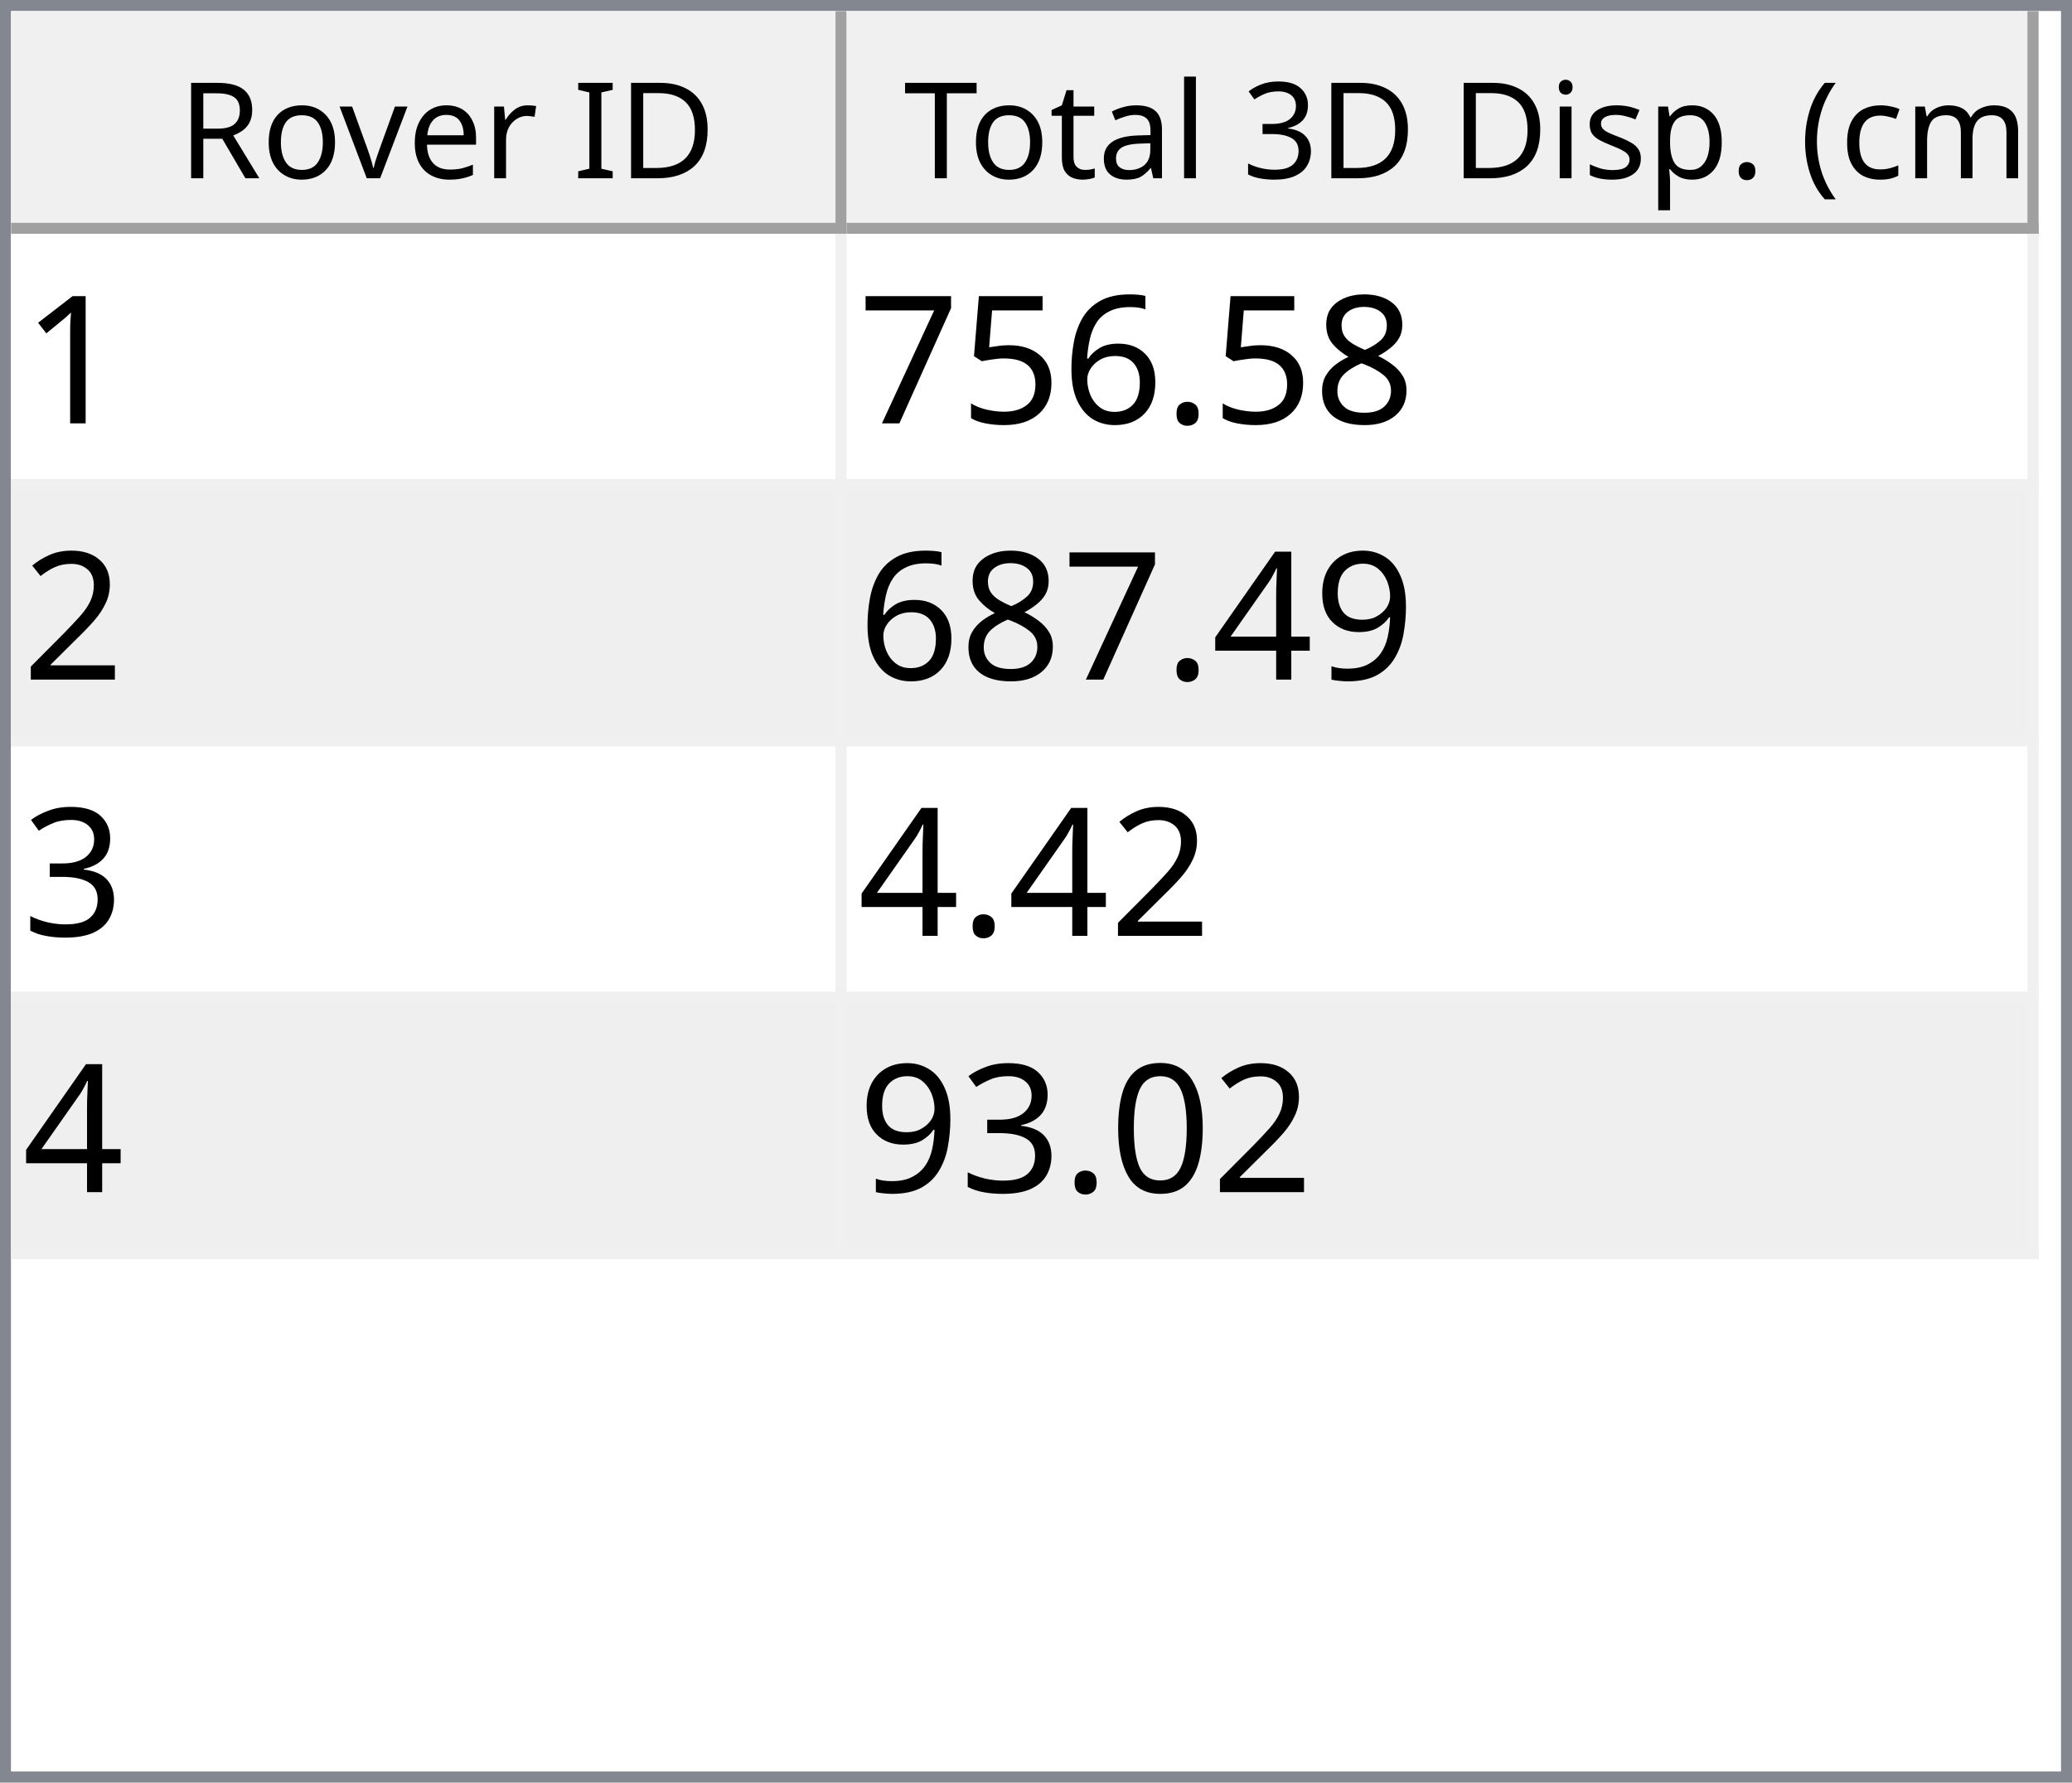
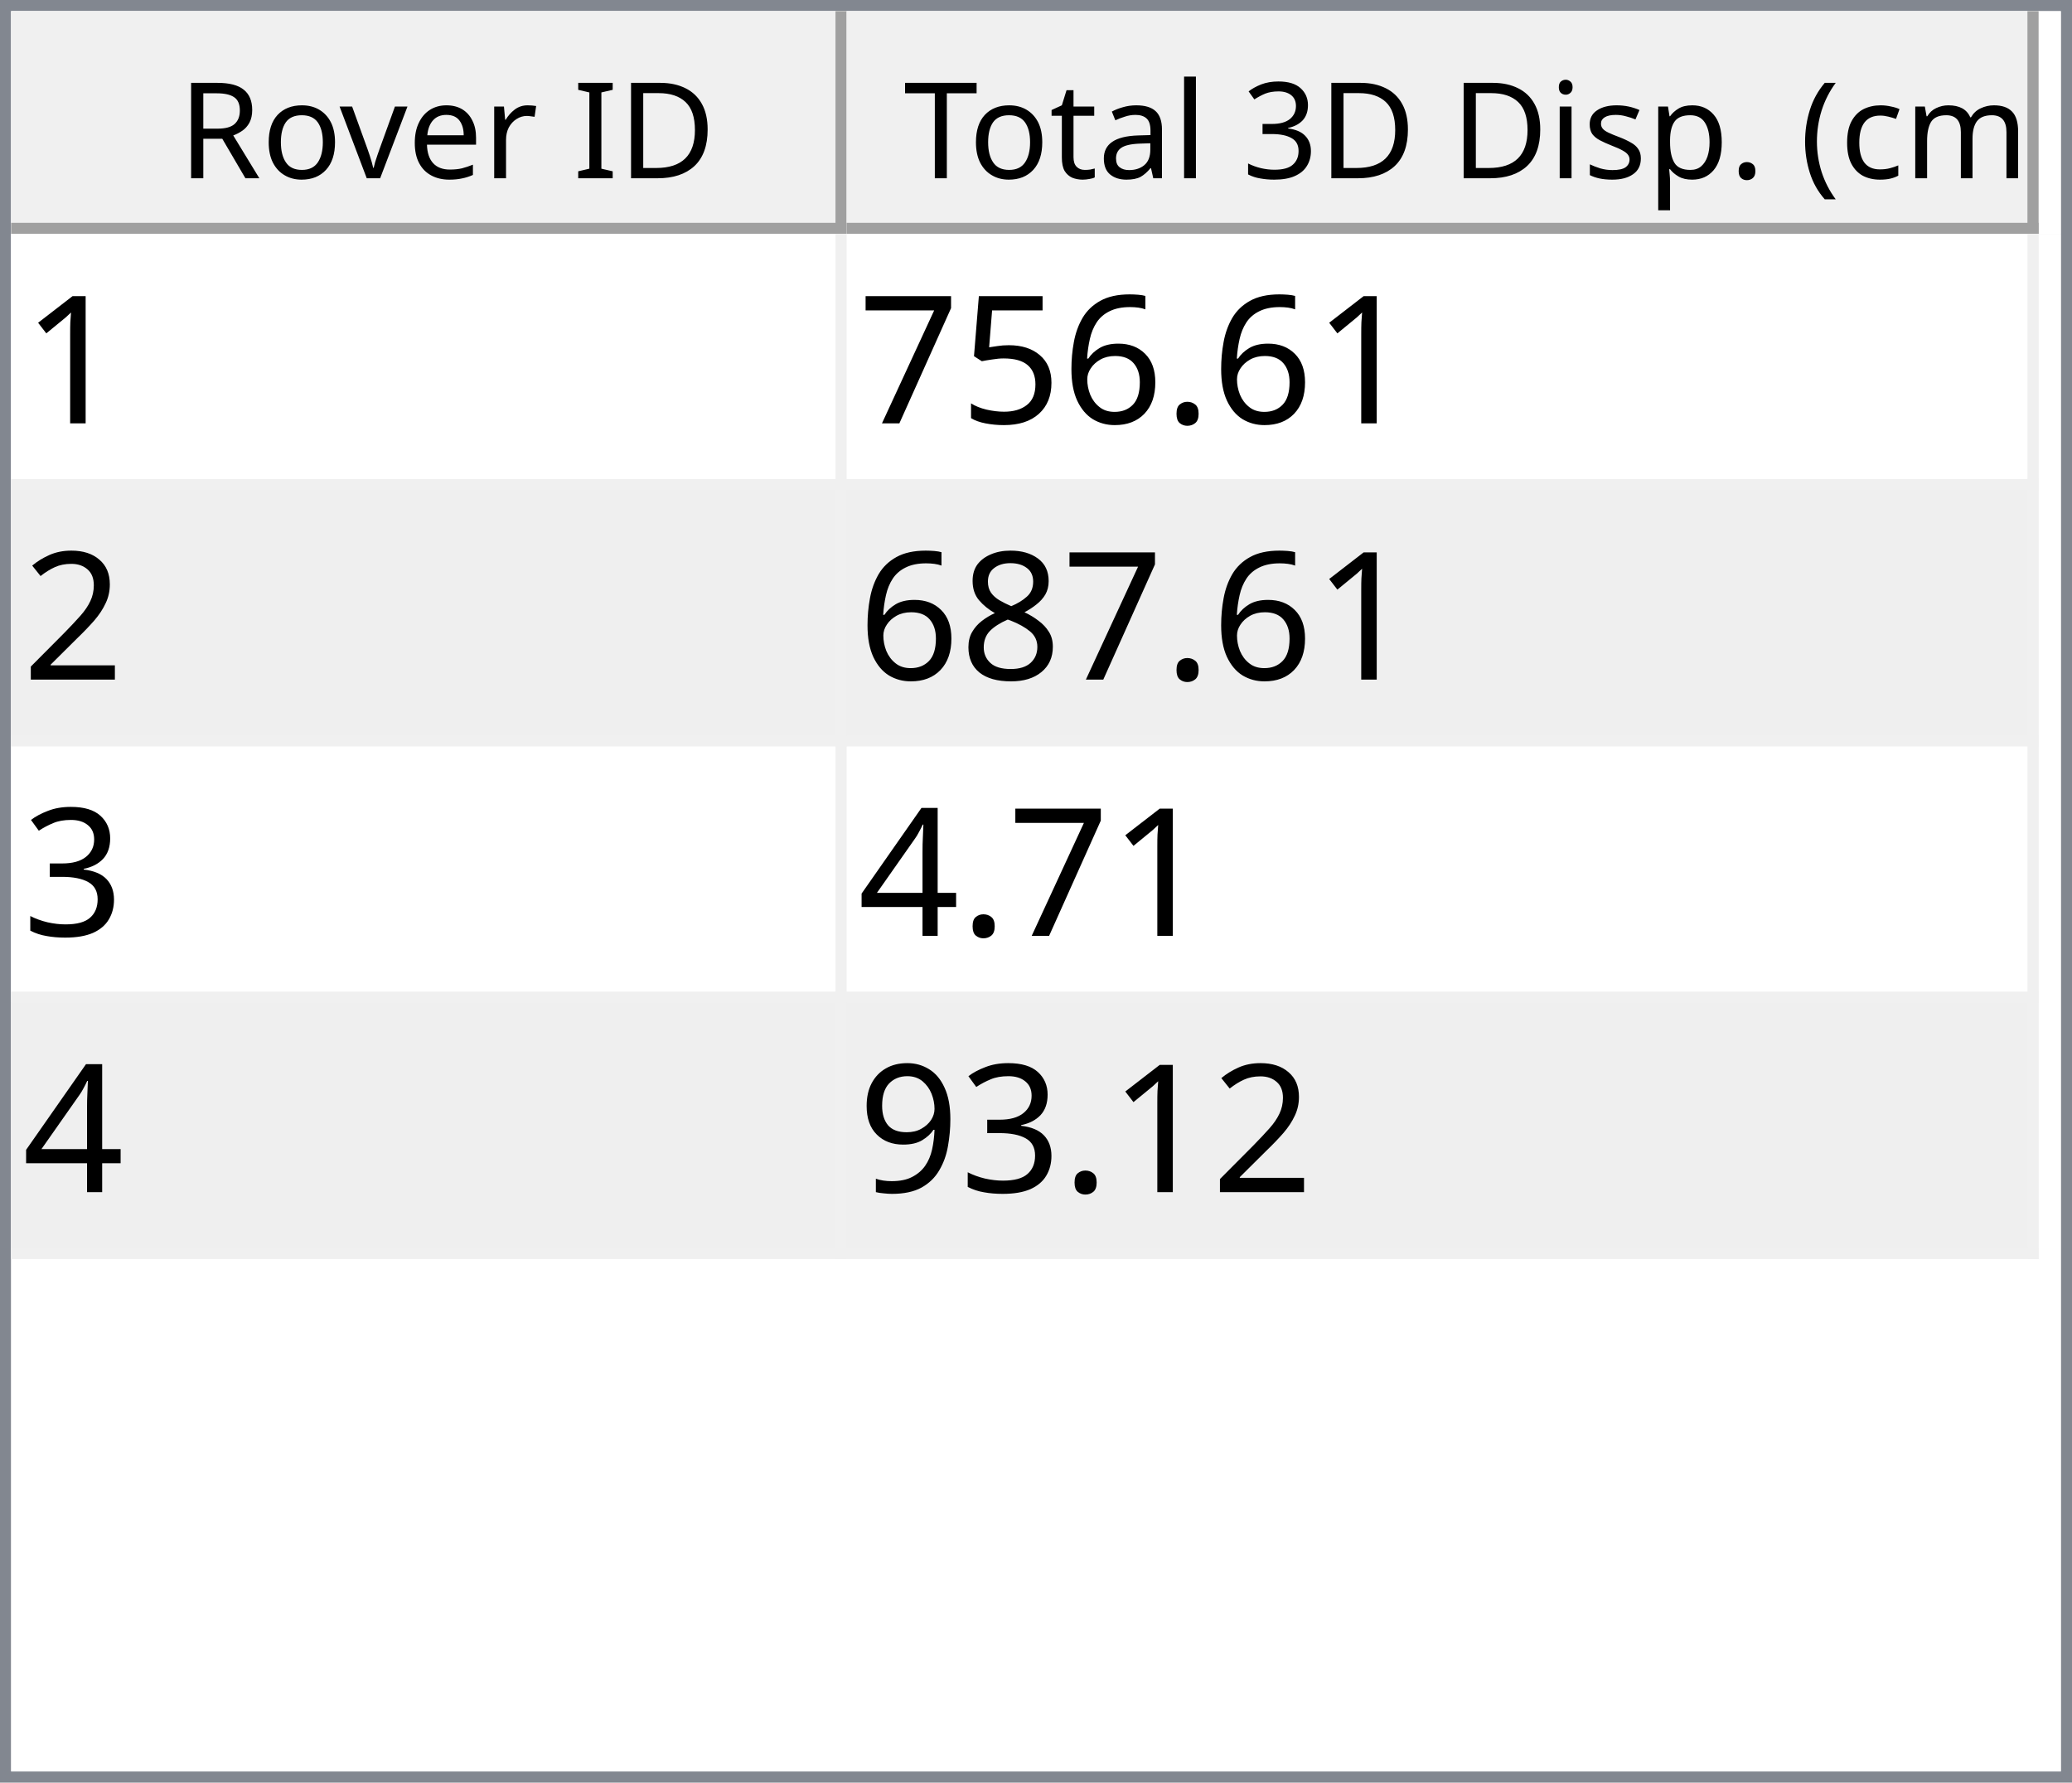
<svg xmlns="http://www.w3.org/2000/svg" style="fill-opacity:1; color-rendering:auto; color-interpolation:auto; text-rendering:auto; stroke:black; stroke-linecap:square; stroke-miterlimit:10; shape-rendering:auto; stroke-opacity:1; fill:black; stroke-dasharray:none; font-weight:normal; stroke-width:1; font-family:'Dialog'; font-style:normal; stroke-linejoin:miter; font-size:12px; stroke-dashoffset:0; image-rendering:auto;" width="186" height="160">
  <defs id="genericDefs" />
  <g>
    <defs id="defs1">
      <clipPath clipPathUnits="userSpaceOnUse" id="clipPath1">
        <path d="M0 0 L186 0 L186 160 L0 160 L0 0 Z" />
      </clipPath>
      <clipPath clipPathUnits="userSpaceOnUse" id="clipPath2">
        <path d="M0 0 L0 160 L186 160 L186 0 Z" />
      </clipPath>
      <clipPath clipPathUnits="userSpaceOnUse" id="clipPath3">
        <path d="M0 0 L0 20 L184 20 L184 0 Z" />
      </clipPath>
      <clipPath clipPathUnits="userSpaceOnUse" id="clipPath4">
        <path d="M0 0 L0 20 L75 20 L75 0 Z" />
      </clipPath>
      <clipPath clipPathUnits="userSpaceOnUse" id="clipPath5">
        <path d="M1 1 L1 19 L74 19 L74 1 Z" />
      </clipPath>
      <clipPath clipPathUnits="userSpaceOnUse" id="clipPath6">
        <path d="M0 0 L0 18 L73 18 L73 0 Z" />
      </clipPath>
      <clipPath clipPathUnits="userSpaceOnUse" id="clipPath7">
        <path d="M-0.5 -0.5 L-0.5 19.5 L74.5 19.5 L74.5 -0.5 Z" />
      </clipPath>
      <clipPath clipPathUnits="userSpaceOnUse" id="clipPath8">
        <path d="M0 0 L0 20 L107 20 L107 0 Z" />
      </clipPath>
      <clipPath clipPathUnits="userSpaceOnUse" id="clipPath9">
        <path d="M1 1 L1 19 L106 19 L106 1 Z" />
      </clipPath>
      <clipPath clipPathUnits="userSpaceOnUse" id="clipPath10">
        <path d="M0 0 L0 18 L105 18 L105 0 Z" />
      </clipPath>
      <clipPath clipPathUnits="userSpaceOnUse" id="clipPath11">
        <path d="M-0.5 -0.5 L-0.5 19.5 L106.5 19.5 L106.5 -0.5 Z" />
      </clipPath>
      <clipPath clipPathUnits="userSpaceOnUse" id="clipPath12">
        <path d="M0 0 L0 138 L184 138 L184 0 Z" />
      </clipPath>
      <clipPath clipPathUnits="userSpaceOnUse" id="clipPath13">
        <path d="M0 0 L0 92 L182 92 L182 0 Z" />
      </clipPath>
      <clipPath clipPathUnits="userSpaceOnUse" id="clipPath14">
        <path d="M-0.5 -0.5 L-0.5 91.5 L181.5 91.5 L181.5 -0.5 Z" />
      </clipPath>
      <clipPath clipPathUnits="userSpaceOnUse" id="clipPath15">
        <path d="M0 0 L0 22 L74 22 L74 0 Z" />
      </clipPath>
      <clipPath clipPathUnits="userSpaceOnUse" id="clipPath16">
        <path d="M0 0 L0 22 L106 22 L106 0 Z" />
      </clipPath>
      <font horiz-adv-x="64.551" id="font1">
        <font-face ascent="107.91" descent="25.098" units-per-em="100" style="font-style:normal; font-family:Segoe UI; font-weight:normal;" />
        <missing-glyph horiz-adv-x="64.551" d="M8.109 0 L8.109 68.266 L56.453 68.266 L56.453 0 L8.109 0 ZM15.328 7.234 L49.219 7.234 L49.219 61.031 L15.328 61.031 L15.328 7.234 Z" />
        <glyph unicode="D" horiz-adv-x="70.117" d="M9.188 0 L9.188 70.016 L28.516 70.016 Q65.531 70.016 65.531 35.891 Q65.531 19.672 55.25 9.836 Q44.969 0 27.734 0 L9.188 0 ZM17.391 62.594 L17.391 7.422 L27.828 7.422 Q41.609 7.422 49.273 14.797 Q56.938 22.172 56.938 35.688 Q56.938 62.594 28.328 62.594 L17.391 62.594 Z" />
        <glyph unicode="I" horiz-adv-x="26.611" d="M17.391 0 L9.188 0 L9.188 70.016 L17.391 70.016 L17.391 0 Z" />
        <glyph unicode=" " horiz-adv-x="27.393" d="" />
        <glyph unicode="r" horiz-adv-x="34.766" d="M34.188 41.891 Q32.078 43.5 28.125 43.5 Q23 43.5 19.555 38.672 Q16.109 33.844 16.109 25.484 L16.109 0 L8.109 0 L8.109 50 L16.109 50 L16.109 39.703 L16.312 39.703 Q18.016 44.969 21.531 47.922 Q25.047 50.875 29.391 50.875 Q32.516 50.875 34.188 50.203 L34.188 41.891 Z" />
        <glyph unicode="e" horiz-adv-x="52.295" d="M48.297 23 L12.984 23 Q13.188 14.656 17.484 10.109 Q21.781 5.562 29.297 5.562 Q37.75 5.562 44.828 11.141 L44.828 3.609 Q38.234 -1.172 27.391 -1.172 Q16.797 -1.172 10.742 5.641 Q4.688 12.453 4.688 24.812 Q4.688 36.469 11.305 43.82 Q17.922 51.172 27.734 51.172 Q37.547 51.172 42.922 44.828 Q48.297 38.484 48.297 27.203 L48.297 23 ZM40.094 29.781 Q40.047 36.719 36.75 40.578 Q33.453 44.438 27.594 44.438 Q21.922 44.438 17.969 40.383 Q14.016 36.328 13.094 29.781 L40.094 29.781 Z" />
        <glyph unicode="v" horiz-adv-x="47.9" d="M47.406 50 L27.484 0 L19.625 0 L0.688 50 L9.469 50 L22.172 13.672 Q23.578 9.672 23.922 6.688 L24.125 6.688 Q24.609 10.453 25.688 13.484 L38.969 50 L47.406 50 Z" />
        <glyph unicode="o" horiz-adv-x="58.594" d="M29 -1.172 Q17.922 -1.172 11.305 5.836 Q4.688 12.844 4.688 24.422 Q4.688 37.016 11.57 44.094 Q18.453 51.172 30.172 51.172 Q41.359 51.172 47.633 44.289 Q53.906 37.406 53.906 25.203 Q53.906 13.234 47.141 6.031 Q40.375 -1.172 29 -1.172 ZM29.594 44.438 Q21.875 44.438 17.383 39.188 Q12.891 33.938 12.891 24.703 Q12.891 15.828 17.43 10.695 Q21.969 5.562 29.594 5.562 Q37.359 5.562 41.531 10.594 Q45.703 15.625 45.703 24.906 Q45.703 34.281 41.531 39.359 Q37.359 44.438 29.594 44.438 Z" />
        <glyph unicode="R" horiz-adv-x="59.814" d="M59.375 0 L49.609 0 L37.891 19.625 Q36.281 22.359 34.766 24.289 Q33.25 26.219 31.664 27.438 Q30.078 28.656 28.25 29.219 Q26.422 29.781 24.125 29.781 L17.391 29.781 L17.391 0 L9.188 0 L9.188 70.016 L30.078 70.016 Q34.672 70.016 38.555 68.867 Q42.438 67.719 45.289 65.375 Q48.141 63.031 49.758 59.547 Q51.375 56.062 51.375 51.375 Q51.375 47.703 50.273 44.656 Q49.172 41.609 47.148 39.211 Q45.125 36.812 42.266 35.133 Q39.406 33.453 35.844 32.516 L35.844 32.328 Q37.594 31.547 38.891 30.547 Q40.188 29.547 41.359 28.18 Q42.531 26.812 43.68 25.078 Q44.828 23.344 46.234 21.047 L59.375 0 ZM17.391 62.594 L17.391 37.203 L28.516 37.203 Q31.594 37.203 34.203 38.133 Q36.812 39.062 38.719 40.797 Q40.625 42.531 41.703 45.047 Q42.781 47.562 42.781 50.688 Q42.781 56.297 39.141 59.445 Q35.5 62.594 28.609 62.594 L17.391 62.594 Z" />
        <glyph unicode=")" horiz-adv-x="30.176" d="M8.297 -15.922 L1.172 -15.922 Q16.406 2.344 16.406 26.812 Q16.406 51.469 1.078 70.016 L8.297 70.016 Q23.531 52.156 23.531 26.703 Q23.531 1.375 8.297 -15.922 Z" />
        <glyph unicode="m" horiz-adv-x="86.133" d="M79.109 0 L71.094 0 L71.094 28.719 Q71.094 37.016 68.531 40.727 Q65.969 44.438 59.906 44.438 Q54.781 44.438 51.195 39.75 Q47.609 35.062 47.609 28.516 L47.609 0 L39.594 0 L39.594 29.688 Q39.594 44.438 28.219 44.438 Q22.953 44.438 19.531 40.016 Q16.109 35.594 16.109 28.516 L16.109 0 L8.109 0 L8.109 50 L16.109 50 L16.109 42.094 L16.312 42.094 Q21.625 51.172 31.844 51.172 Q36.969 51.172 40.773 48.312 Q44.578 45.453 46 40.828 Q51.562 51.172 62.594 51.172 Q79.109 51.172 79.109 30.812 L79.109 0 Z" />
        <glyph unicode="c" horiz-adv-x="46.191" d="M42.188 2.297 Q36.422 -1.172 28.516 -1.172 Q17.828 -1.172 11.258 5.789 Q4.688 12.75 4.688 23.828 Q4.688 36.188 11.766 43.68 Q18.844 51.172 30.672 51.172 Q37.25 51.172 42.281 48.734 L42.281 40.531 Q36.719 44.438 30.375 44.438 Q22.703 44.438 17.797 38.945 Q12.891 33.453 12.891 24.516 Q12.891 15.719 17.508 10.641 Q22.125 5.562 29.891 5.562 Q36.422 5.562 42.188 9.906 L42.188 2.297 Z" />
        <glyph unicode="(" horiz-adv-x="30.176" d="M29.109 -15.922 L21.969 -15.922 Q6.844 1.375 6.844 26.703 Q6.844 52.156 21.969 70.016 L29.203 70.016 Q13.875 51.469 13.875 26.812 Q13.875 2.344 29.109 -15.922 Z" />
        <glyph unicode="." horiz-adv-x="21.68" d="M10.891 -1.078 Q8.641 -1.078 7.055 0.539 Q5.469 2.156 5.469 4.391 Q5.469 6.641 7.055 8.273 Q8.641 9.906 10.891 9.906 Q13.188 9.906 14.797 8.273 Q16.406 6.641 16.406 4.391 Q16.406 2.156 14.797 0.539 Q13.188 -1.078 10.891 -1.078 Z" />
        <glyph unicode="p" horiz-adv-x="58.789" d="M16.312 7.234 L16.109 7.234 L16.109 -23 L8.109 -23 L8.109 50 L16.109 50 L16.109 41.219 L16.312 41.219 Q22.219 51.172 33.594 51.172 Q43.266 51.172 48.688 44.461 Q54.109 37.75 54.109 26.469 Q54.109 13.922 48 6.375 Q41.891 -1.172 31.297 -1.172 Q21.578 -1.172 16.312 7.234 ZM16.109 27.391 L16.109 20.406 Q16.109 14.203 20.141 9.883 Q24.172 5.562 30.375 5.562 Q37.641 5.562 41.773 11.133 Q45.906 16.703 45.906 26.609 Q45.906 34.969 42.047 39.703 Q38.188 44.438 31.594 44.438 Q24.609 44.438 20.359 39.578 Q16.109 34.719 16.109 27.391 Z" />
        <glyph unicode="s" horiz-adv-x="42.432" d="M5.078 1.812 L5.078 10.406 Q11.625 5.562 19.484 5.562 Q30.031 5.562 30.031 12.594 Q30.031 14.594 29.125 15.992 Q28.219 17.391 26.68 18.461 Q25.141 19.531 23.07 20.383 Q21 21.234 18.609 22.172 Q15.281 23.484 12.766 24.828 Q10.25 26.172 8.57 27.859 Q6.891 29.547 6.031 31.695 Q5.172 33.844 5.172 36.719 Q5.172 40.234 6.789 42.945 Q8.406 45.656 11.086 47.484 Q13.766 49.312 17.211 50.242 Q20.656 51.172 24.312 51.172 Q30.812 51.172 35.938 48.922 L35.938 40.828 Q30.422 44.438 23.25 44.438 Q21 44.438 19.195 43.922 Q17.391 43.406 16.094 42.477 Q14.797 41.547 14.086 40.258 Q13.375 38.969 13.375 37.406 Q13.375 35.453 14.086 34.133 Q14.797 32.812 16.164 31.789 Q17.531 30.766 19.484 29.938 Q21.438 29.109 23.922 28.125 Q27.25 26.859 29.883 25.516 Q32.516 24.172 34.375 22.484 Q36.234 20.797 37.234 18.602 Q38.234 16.406 38.234 13.375 Q38.234 9.672 36.602 6.938 Q34.969 4.203 32.234 2.398 Q29.5 0.594 25.93 -0.289 Q22.359 -1.172 18.453 -1.172 Q10.75 -1.172 5.078 1.812 Z" />
        <glyph unicode="i" horiz-adv-x="24.219" d="M12.203 62.703 Q10.062 62.703 8.547 64.164 Q7.031 65.625 7.031 67.875 Q7.031 70.125 8.547 71.609 Q10.062 73.094 12.203 73.094 Q14.406 73.094 15.945 71.609 Q17.484 70.125 17.484 67.875 Q17.484 65.719 15.945 64.211 Q14.406 62.703 12.203 62.703 ZM16.109 0 L8.109 0 L8.109 50 L16.109 50 L16.109 0 Z" />
        <glyph unicode="3" horiz-adv-x="53.906" d="M46.531 19.828 Q46.531 15.094 44.75 11.211 Q42.969 7.328 39.719 4.57 Q36.469 1.812 31.93 0.297 Q27.391 -1.219 21.922 -1.219 Q11.922 -1.219 6 2.594 L6 11.188 Q13.094 5.609 22.219 5.609 Q25.875 5.609 28.828 6.539 Q31.781 7.469 33.906 9.227 Q36.031 10.984 37.18 13.477 Q38.328 15.969 38.328 19.094 Q38.328 32.812 18.797 32.812 L12.984 32.812 L12.984 39.594 L18.5 39.594 Q35.797 39.594 35.797 52.484 Q35.797 64.406 22.609 64.406 Q15.188 64.406 8.688 59.422 L8.688 67.188 Q15.375 71.188 24.609 71.188 Q29 71.188 32.57 69.969 Q36.141 68.75 38.68 66.555 Q41.219 64.359 42.609 61.281 Q44 58.203 44 54.5 Q44 40.672 30.031 36.719 L30.031 36.531 Q33.594 36.141 36.625 34.797 Q39.656 33.453 41.852 31.305 Q44.047 29.156 45.289 26.25 Q46.531 23.344 46.531 19.828 Z" />
        <glyph unicode="l" horiz-adv-x="24.219" d="M16.109 0 L8.109 0 L8.109 74.031 L16.109 74.031 L16.109 0 Z" />
        <glyph unicode="a" horiz-adv-x="50.879" d="M43.891 0 L35.891 0 L35.891 7.812 L35.688 7.812 Q30.469 -1.172 20.312 -1.172 Q12.844 -1.172 8.617 2.781 Q4.391 6.734 4.391 13.281 Q4.391 27.297 20.906 29.594 L35.891 31.688 Q35.891 44.438 25.594 44.438 Q16.547 44.438 9.281 38.281 L9.281 46.484 Q16.656 51.172 26.266 51.172 Q43.891 51.172 43.891 32.516 L43.891 0 ZM35.891 25.297 L23.828 23.641 Q18.266 22.859 15.43 20.875 Q12.594 18.891 12.594 13.875 Q12.594 10.203 15.211 7.883 Q17.828 5.562 22.172 5.562 Q28.125 5.562 32.008 9.742 Q35.891 13.922 35.891 20.312 L35.891 25.297 Z" />
        <glyph unicode="t" horiz-adv-x="33.887" d="M31.297 0.484 Q28.469 -1.078 23.828 -1.078 Q10.688 -1.078 10.688 13.578 L10.688 43.172 L2.094 43.172 L2.094 50 L10.688 50 L10.688 62.203 L18.703 64.797 L18.703 50 L31.297 50 L31.297 43.172 L18.703 43.172 L18.703 14.984 Q18.703 9.969 20.414 7.82 Q22.125 5.672 26.078 5.672 Q29.109 5.672 31.297 7.328 L31.297 0.484 Z" />
        <glyph unicode="T" horiz-adv-x="52.393" d="M50.594 62.594 L30.375 62.594 L30.375 0 L22.172 0 L22.172 62.594 L2 62.594 L2 70.016 L50.594 70.016 L50.594 62.594 Z" />
      </font>
      <font horiz-adv-x="75.0" id="font2">
        <font-face ascent="100.537" descent="21.973" units-per-em="100" style="font-style:normal; font-family:sans-serif; font-weight:normal;" />
        <missing-glyph horiz-adv-x="75.0" d="M12.5 0 L12.5 62.5 L62.5 62.5 L62.5 0 L12.5 0 ZM14.062 1.562 L60.938 1.562 L60.938 60.938 L14.062 60.938 L14.062 1.562 Z" />
        <glyph unicode="1" horiz-adv-x="55.615" d="M37.25 0 L28.469 0 L28.469 56 Q25.297 52.984 20.141 49.953 Q14.984 46.922 10.891 45.406 L10.891 53.906 Q18.266 57.375 23.781 62.305 Q29.297 67.234 31.594 71.875 L37.25 71.875 L37.25 0 Z" />
-         <glyph unicode="8" horiz-adv-x="55.615" d="M17.672 38.812 Q12.203 40.828 9.57 44.539 Q6.938 48.25 6.938 53.422 Q6.938 61.234 12.555 66.555 Q18.172 71.875 27.484 71.875 Q36.859 71.875 42.578 66.43 Q48.297 60.984 48.297 53.172 Q48.297 48.188 45.68 44.508 Q43.062 40.828 37.75 38.812 Q44.344 36.672 47.781 31.883 Q51.219 27.094 51.219 20.453 Q51.219 11.281 44.727 5.031 Q38.234 -1.219 27.641 -1.219 Q17.047 -1.219 10.547 5.055 Q4.047 11.328 4.047 20.703 Q4.047 27.688 7.594 32.398 Q11.141 37.109 17.672 38.812 ZM15.922 53.719 Q15.922 48.641 19.195 45.414 Q22.469 42.188 27.688 42.188 Q32.766 42.188 36.016 45.383 Q39.266 48.578 39.266 53.219 Q39.266 58.062 35.914 61.359 Q32.562 64.656 27.594 64.656 Q22.562 64.656 19.242 61.43 Q15.922 58.203 15.922 53.719 ZM13.094 20.656 Q13.094 16.891 14.875 13.375 Q16.656 9.859 20.172 7.93 Q23.688 6 27.734 6 Q34.031 6 38.133 10.055 Q42.234 14.109 42.234 20.359 Q42.234 26.703 38.016 30.859 Q33.797 35.016 27.438 35.016 Q21.234 35.016 17.164 30.914 Q13.094 26.812 13.094 20.656 Z" />
        <glyph unicode="." horiz-adv-x="27.783" d="M9.078 0 L9.078 10.016 L19.094 10.016 L19.094 0 L9.078 0 Z" />
        <glyph unicode="6" horiz-adv-x="55.615" d="M49.75 54.047 L41.016 53.375 Q39.844 58.547 37.703 60.891 Q34.125 64.656 28.906 64.656 Q24.703 64.656 21.531 62.312 Q17.391 59.281 14.992 53.469 Q12.594 47.656 12.5 36.922 Q15.672 41.75 20.266 44.094 Q24.859 46.438 29.891 46.438 Q38.672 46.438 44.852 39.969 Q51.031 33.5 51.031 23.25 Q51.031 16.5 48.125 10.719 Q45.219 4.938 40.141 1.859 Q35.062 -1.219 28.609 -1.219 Q17.625 -1.219 10.695 6.859 Q3.766 14.938 3.766 33.5 Q3.766 54.25 11.422 63.672 Q18.109 71.875 29.438 71.875 Q37.891 71.875 43.289 67.141 Q48.688 62.406 49.75 54.047 ZM13.875 23.188 Q13.875 18.656 15.797 14.508 Q17.719 10.359 21.188 8.18 Q24.656 6 28.469 6 Q34.031 6 38.039 10.492 Q42.047 14.984 42.047 22.703 Q42.047 30.125 38.086 34.398 Q34.125 38.672 28.125 38.672 Q22.172 38.672 18.023 34.398 Q13.875 30.125 13.875 23.188 Z" />
        <glyph unicode="5" horiz-adv-x="55.615" d="M4.156 18.75 L13.375 19.531 Q14.406 12.797 18.141 9.398 Q21.875 6 27.156 6 Q33.5 6 37.891 10.789 Q42.281 15.578 42.281 23.484 Q42.281 31 38.062 35.352 Q33.844 39.703 27 39.703 Q22.75 39.703 19.336 37.773 Q15.922 35.844 13.969 32.766 L5.719 33.844 L12.641 70.609 L48.25 70.609 L48.25 62.203 L19.672 62.203 L15.828 42.969 Q22.266 47.469 29.344 47.469 Q38.719 47.469 45.164 40.969 Q51.609 34.469 51.609 24.266 Q51.609 14.547 45.953 7.469 Q39.062 -1.219 27.156 -1.219 Q17.391 -1.219 11.211 4.25 Q5.031 9.719 4.156 18.75 Z" />
        <glyph unicode="7" horiz-adv-x="55.615" d="M4.734 62.203 L4.734 70.656 L51.078 70.656 L51.078 63.812 Q44.234 56.547 37.523 44.484 Q30.812 32.422 27.156 19.672 Q24.516 10.688 23.781 0 L14.75 0 Q14.891 8.453 18.062 20.414 Q21.234 32.375 27.172 43.484 Q33.109 54.594 39.797 62.203 L4.734 62.203 Z" />
        <glyph unicode="2" horiz-adv-x="55.615" d="M50.344 8.453 L50.344 0 L3.031 0 Q2.938 3.172 4.047 6.109 Q5.859 10.938 9.836 15.625 Q13.812 20.312 21.344 26.469 Q33.016 36.031 37.117 41.625 Q41.219 47.219 41.219 52.203 Q41.219 57.422 37.477 61.008 Q33.734 64.594 27.734 64.594 Q21.391 64.594 17.578 60.789 Q13.766 56.984 13.719 50.25 L4.688 51.172 Q5.609 61.281 11.664 66.578 Q17.719 71.875 27.938 71.875 Q38.234 71.875 44.242 66.164 Q50.25 60.453 50.25 52 Q50.25 47.703 48.492 43.555 Q46.734 39.406 42.656 34.812 Q38.578 30.219 29.109 22.219 Q21.188 15.578 18.945 13.211 Q16.703 10.844 15.234 8.453 L50.344 8.453 Z" />
+         <glyph unicode="8" horiz-adv-x="55.615" d="M17.672 38.812 Q12.203 40.828 9.57 44.539 Q6.938 48.25 6.938 53.422 Q6.938 61.234 12.555 66.555 Q18.172 71.875 27.484 71.875 Q36.859 71.875 42.578 66.43 Q48.297 60.984 48.297 53.172 Q48.297 48.188 45.68 44.508 Q43.062 40.828 37.75 38.812 Q44.344 36.672 47.781 31.883 Q51.219 27.094 51.219 20.453 Q51.219 11.281 44.727 5.031 Q38.234 -1.219 27.641 -1.219 Q17.047 -1.219 10.547 5.055 Q4.047 11.328 4.047 20.703 Q4.047 27.688 7.594 32.398 Q11.141 37.109 17.672 38.812 ZM15.922 53.719 Q15.922 48.641 19.195 45.414 Q22.469 42.188 27.688 42.188 Q32.766 42.188 36.016 45.383 Q39.266 48.578 39.266 53.219 Q39.266 58.062 35.914 61.359 Q32.562 64.656 27.594 64.656 Q22.562 64.656 19.242 61.43 Q15.922 58.203 15.922 53.719 ZM13.094 20.656 Q13.094 16.891 14.875 13.375 Q16.656 9.859 20.172 7.93 Q23.688 6 27.734 6 Q34.031 6 38.133 10.055 Q42.234 14.109 42.234 20.359 Q42.234 26.703 38.016 30.859 Q33.797 35.016 27.438 35.016 Q21.234 35.016 17.164 30.914 Q13.094 26.812 13.094 20.656 Z" />
+         <glyph unicode="3" horiz-adv-x="55.615" d="M4.203 18.891 L12.984 20.062 Q14.5 12.594 18.141 9.297 Q21.781 6 27 6 Q33.203 6 37.477 10.297 Q41.75 14.594 41.75 20.953 Q41.75 27 37.797 30.93 Q33.844 34.859 27.734 34.859 Q25.25 34.859 21.531 33.891 L22.516 41.609 Q23.391 41.5 23.922 41.5 Q29.547 41.5 34.039 44.43 Q38.531 47.359 38.531 53.469 Q38.531 58.297 35.258 61.477 Q31.984 64.656 26.812 64.656 Q21.688 64.656 18.266 61.43 Q14.844 58.203 13.875 51.766 L5.078 53.328 Q6.688 62.156 12.398 67.016 Q18.109 71.875 26.609 71.875 Q32.469 71.875 37.398 69.359 Q42.328 66.844 44.945 62.5 Q47.562 58.156 47.562 53.266 Q47.562 48.641 45.07 44.828 Q42.578 41.016 37.703 38.766 Q44.047 37.312 47.562 32.695 Q51.078 28.078 51.078 21.141 Q51.078 11.766 44.242 5.25 Q37.406 -1.266 26.953 -1.266 Q17.531 -1.266 11.305 4.352 Q5.078 9.969 4.203 18.891 Z" />
+         <glyph unicode="4" horiz-adv-x="55.615" d="M32.328 0 L32.328 17.141 L1.266 17.141 L1.266 25.203 L33.938 71.578 L41.109 71.578 L41.109 25.203 L50.781 25.203 L50.781 17.141 L41.109 17.141 L41.109 0 L32.328 0 ZM32.328 25.203 L32.328 57.469 L9.906 25.203 L32.328 25.203 Z" />
        <glyph unicode="9" horiz-adv-x="55.615" d="M5.469 16.547 L13.922 17.328 Q14.984 11.375 18.016 8.688 Q21.047 6 25.781 6 Q29.828 6 32.883 7.859 Q35.938 9.719 37.891 12.82 Q39.844 15.922 41.164 21.195 Q42.484 26.469 42.484 31.938 Q42.484 32.516 42.438 33.688 Q39.797 29.5 35.234 26.883 Q30.672 24.266 25.344 24.266 Q16.453 24.266 10.305 30.711 Q4.156 37.156 4.156 47.703 Q4.156 58.594 10.578 65.234 Q17 71.875 26.656 71.875 Q33.641 71.875 39.43 68.117 Q45.219 64.359 48.219 57.398 Q51.219 50.438 51.219 37.25 Q51.219 23.531 48.242 15.406 Q45.266 7.281 39.383 3.031 Q33.5 -1.219 25.594 -1.219 Q17.188 -1.219 11.867 3.445 Q6.547 8.109 5.469 16.547 ZM41.453 48.141 Q41.453 55.719 37.43 60.156 Q33.406 64.594 27.734 64.594 Q21.875 64.594 17.531 59.812 Q13.188 55.031 13.188 47.406 Q13.188 40.578 17.312 36.305 Q21.438 32.031 27.484 32.031 Q33.594 32.031 37.523 36.305 Q41.453 40.578 41.453 48.141 Z" />
-         <glyph unicode="4" horiz-adv-x="55.615" d="M32.328 0 L32.328 17.141 L1.266 17.141 L1.266 25.203 L33.938 71.578 L41.109 71.578 L41.109 25.203 L50.781 25.203 L50.781 17.141 L41.109 17.141 L41.109 0 L32.328 0 ZM32.328 25.203 L32.328 57.469 L9.906 25.203 L32.328 25.203 Z" />
-         <glyph unicode="3" horiz-adv-x="55.615" d="M4.203 18.891 L12.984 20.062 Q14.5 12.594 18.141 9.297 Q21.781 6 27 6 Q33.203 6 37.477 10.297 Q41.75 14.594 41.75 20.953 Q41.75 27 37.797 30.93 Q33.844 34.859 27.734 34.859 Q25.25 34.859 21.531 33.891 L22.516 41.609 Q23.391 41.5 23.922 41.5 Q29.547 41.5 34.039 44.43 Q38.531 47.359 38.531 53.469 Q38.531 58.297 35.258 61.477 Q31.984 64.656 26.812 64.656 Q21.688 64.656 18.266 61.43 Q14.844 58.203 13.875 51.766 L5.078 53.328 Q6.688 62.156 12.398 67.016 Q18.109 71.875 26.609 71.875 Q32.469 71.875 37.398 69.359 Q42.328 66.844 44.945 62.5 Q47.562 58.156 47.562 53.266 Q47.562 48.641 45.07 44.828 Q42.578 41.016 37.703 38.766 Q44.047 37.312 47.562 32.695 Q51.078 28.078 51.078 21.141 Q51.078 11.766 44.242 5.25 Q37.406 -1.266 26.953 -1.266 Q17.531 -1.266 11.305 4.352 Q5.078 9.969 4.203 18.891 Z" />
-         <glyph unicode="0" horiz-adv-x="55.615" d="M4.156 35.297 Q4.156 48 6.766 55.742 Q9.375 63.484 14.523 67.68 Q19.672 71.875 27.484 71.875 Q33.25 71.875 37.594 69.555 Q41.938 67.234 44.773 62.867 Q47.609 58.5 49.219 52.227 Q50.828 45.953 50.828 35.297 Q50.828 22.703 48.242 14.969 Q45.656 7.234 40.508 3.008 Q35.359 -1.219 27.484 -1.219 Q17.141 -1.219 11.234 6.203 Q4.156 15.141 4.156 35.297 ZM13.188 35.297 Q13.188 17.672 17.312 11.836 Q21.438 6 27.484 6 Q33.547 6 37.672 11.859 Q41.797 17.719 41.797 35.297 Q41.797 52.984 37.672 58.789 Q33.547 64.594 27.391 64.594 Q21.344 64.594 17.719 59.469 Q13.188 52.938 13.188 35.297 Z" />
      </font>
    </defs>
    <g style="fill:white; stroke:white;">
      <rect x="0" y="0" width="186" style="clip-path:url(#clipPath1); stroke:none;" height="160" />
    </g>
    <g style="fill:white; text-rendering:optimizeSpeed; color-rendering:optimizeSpeed; image-rendering:optimizeSpeed; shape-rendering:crispEdges; stroke:white; color-interpolation:sRGB;">
      <rect x="0" width="186" height="160" y="0" style="stroke:none;" />
      <path style="stroke:none;" d="M0 160 L186 160 L186 0 L0 0 Z" />
    </g>
    <g style="fill:rgb(240,240,240); font-family:'Segoe UI'; stroke:rgb(240,240,240);">
      <rect x="0" y="0" width="186" style="clip-path:url(#clipPath2); stroke:none;" height="160" />
    </g>
    <g style="fill:rgb(130,135,144); font-family:'Segoe UI'; stroke:rgb(130,135,144);">
      <path d="M0 0 L186 0 L186 160 L0 160 L0 0 ZM1 1 L185 1 L185 159 L1 159 L1 1 Z" style="fill-rule:evenodd; clip-path:url(#clipPath2); stroke:none;" />
    </g>
    <g style="fill:white; font-family:'Segoe UI'; stroke:white;" transform="translate(1,1)">
      <rect x="0" y="0" width="184" style="clip-path:url(#clipPath3); stroke:none;" height="20" />
    </g>
    <g style="fill:rgb(240,240,240); font-family:'Segoe UI'; stroke:rgb(240,240,240);" transform="translate(1,1)">
      <rect x="0" y="0" width="75" style="clip-path:url(#clipPath4); stroke:none;" height="20" />
    </g>
    <g style="font-family:'Segoe UI';" transform="translate(2,2)">
      <text x="14" xml:space="preserve" y="14" style="clip-path:url(#clipPath6); stroke:none;">Rover ID</text>
    </g>
    <g style="fill:rgb(160,160,160); font-family:'Segoe UI'; stroke:rgb(160,160,160); stroke-linejoin:bevel;" transform="translate(1.5,1.5)">
      <line x1="74" x2="74" y1="0" style="fill:none; clip-path:url(#clipPath7);" y2="19" />
    </g>
    <g style="fill:rgb(160,160,160); font-family:'Segoe UI'; stroke:rgb(160,160,160); stroke-linejoin:bevel;" transform="matrix(1,0,0,1,1,1) translate(0.5,0.5)">
      <line x1="0" x2="74" y1="19" style="fill:none; clip-path:url(#clipPath7);" y2="19" />
    </g>
    <g style="fill:rgb(240,240,240); font-family:'Segoe UI'; stroke:rgb(240,240,240);" transform="translate(76,1)">
      <rect x="0" y="0" width="107" style="clip-path:url(#clipPath8); stroke:none;" height="20" />
    </g>
    <g style="font-family:'Segoe UI';" transform="translate(77,2)">
      <text x="1" xml:space="preserve" y="14" style="clip-path:url(#clipPath10); stroke:none;"> Total 3D Disp. (cm)</text>
    </g>
    <g style="fill:rgb(160,160,160); font-family:'Segoe UI'; stroke:rgb(160,160,160); stroke-linejoin:bevel;" transform="translate(76.5,1.5)">
      <line x1="106" x2="106" y1="0" style="fill:none; clip-path:url(#clipPath11);" y2="19" />
    </g>
    <g style="fill:rgb(160,160,160); font-family:'Segoe UI'; stroke:rgb(160,160,160); stroke-linejoin:bevel;" transform="matrix(1,0,0,1,76,1) translate(0.5,0.5)">
      <line x1="0" x2="106" y1="19" style="fill:none; clip-path:url(#clipPath11);" y2="19" />
    </g>
    <g style="fill:white; font-family:'Segoe UI'; stroke:white;" transform="translate(1,21)">
      <rect x="0" y="0" width="184" style="clip-path:url(#clipPath12); stroke:none;" height="138" />
    </g>
    <g style="fill:rgb(240,240,240); font-size:16px; font-family:sans-serif; stroke:rgb(240,240,240);" transform="translate(1,21)">
      <rect x="0" y="0" width="182" style="clip-path:url(#clipPath13); stroke:none;" height="92" />
      <line transform="translate(0.5,0.5)" x1="0" x2="181" y1="22" style="clip-path:url(#clipPath14); fill:none; stroke-linejoin:bevel;" y2="22" />
    </g>
    <g transform="matrix(1,0,0,1,1,21) translate(0.5,0.5)" style="fill:rgb(240,240,240); font-size:16px; font-family:sans-serif; stroke:rgb(240,240,240); stroke-linejoin:bevel;">
      <line x1="0" x2="181" y1="45" style="fill:none; clip-path:url(#clipPath14);" y2="45" />
    </g>
    <g transform="matrix(1,0,0,1,1,21) translate(0.5,0.5)" style="fill:rgb(240,240,240); font-size:16px; font-family:sans-serif; stroke:rgb(240,240,240); stroke-linejoin:bevel;">
      <line x1="0" x2="181" y1="68" style="fill:none; clip-path:url(#clipPath14);" y2="68" />
    </g>
    <g transform="matrix(1,0,0,1,1,21) translate(0.5,0.5)" style="fill:rgb(240,240,240); font-size:16px; font-family:sans-serif; stroke:rgb(240,240,240); stroke-linejoin:bevel;">
      <line x1="0" x2="181" y1="91" style="fill:none; clip-path:url(#clipPath14);" y2="91" />
    </g>
    <g transform="matrix(1,0,0,1,1,21) translate(0.5,0.5)" style="fill:rgb(240,240,240); font-size:16px; font-family:sans-serif; stroke:rgb(240,240,240); stroke-linejoin:bevel;">
      <line x1="74" x2="74" y1="0" style="fill:none; clip-path:url(#clipPath14);" y2="91" />
    </g>
    <g transform="matrix(1,0,0,1,1,21) translate(0.5,0.5)" style="fill:rgb(240,240,240); font-size:16px; font-family:sans-serif; stroke:rgb(240,240,240); stroke-linejoin:bevel;">
      <line x1="181" x2="181" y1="0" style="fill:none; clip-path:url(#clipPath14);" y2="91" />
    </g>
    <g style="fill:white; font-size:16px; font-family:sans-serif; stroke:white;" transform="matrix(1,0,0,1,1,21)">
      <rect x="0" y="0" width="74" style="clip-path:url(#clipPath15); stroke:none;" height="22" />
      <text x="1" y="17" style="fill:black; clip-path:url(#clipPath15); stroke:none;" xml:space="preserve">1</text>
    </g>
    <g style="fill:white; font-size:16px; font-family:sans-serif; stroke:white;" transform="matrix(1,0,0,1,1,21) translate(75,0)">
      <rect x="0" y="0" width="106" style="clip-path:url(#clipPath16); stroke:none;" height="22" />
-       <text x="1" y="17" style="fill:black; clip-path:url(#clipPath16); stroke:none;" xml:space="preserve">756.58</text>
+       <text x="1" y="17" style="fill:black; clip-path:url(#clipPath16); stroke:none;" xml:space="preserve">756.61</text>
    </g>
    <g style="fill:rgb(239,239,239); font-size:16px; font-family:sans-serif; stroke:rgb(239,239,239);" transform="matrix(1,0,0,1,1,21) translate(0,23)">
      <rect x="0" y="0" width="74" style="clip-path:url(#clipPath15); stroke:none;" height="22" />
      <text x="1" y="17" style="fill:black; clip-path:url(#clipPath15); stroke:none;" xml:space="preserve">2</text>
    </g>
    <g style="fill:rgb(239,239,239); font-size:16px; font-family:sans-serif; stroke:rgb(239,239,239);" transform="matrix(1,0,0,1,1,21) translate(75,23)">
      <rect x="0" y="0" width="106" style="clip-path:url(#clipPath16); stroke:none;" height="22" />
-       <text x="1" y="17" style="fill:black; clip-path:url(#clipPath16); stroke:none;" xml:space="preserve">687.49</text>
+       <text x="1" y="17" style="fill:black; clip-path:url(#clipPath16); stroke:none;" xml:space="preserve">687.61</text>
    </g>
    <g style="fill:white; font-size:16px; font-family:sans-serif; stroke:white;" transform="matrix(1,0,0,1,1,21) translate(0,46)">
      <rect x="0" y="0" width="74" style="clip-path:url(#clipPath15); stroke:none;" height="22" />
      <text x="1" y="17" style="fill:black; clip-path:url(#clipPath15); stroke:none;" xml:space="preserve">3</text>
    </g>
    <g style="fill:white; font-size:16px; font-family:sans-serif; stroke:white;" transform="matrix(1,0,0,1,1,21) translate(75,46)">
      <rect x="0" y="0" width="106" style="clip-path:url(#clipPath16); stroke:none;" height="22" />
-       <text x="1" y="17" style="fill:black; clip-path:url(#clipPath16); stroke:none;" xml:space="preserve">4.42</text>
+       <text x="1" y="17" style="fill:black; clip-path:url(#clipPath16); stroke:none;" xml:space="preserve">4.71</text>
    </g>
    <g style="fill:rgb(239,239,239); font-size:16px; font-family:sans-serif; stroke:rgb(239,239,239);" transform="matrix(1,0,0,1,1,21) translate(0,69)">
      <rect x="0" y="0" width="74" style="clip-path:url(#clipPath15); stroke:none;" height="22" />
      <text x="1" y="17" style="fill:black; clip-path:url(#clipPath15); stroke:none;" xml:space="preserve">4</text>
    </g>
    <g style="fill:rgb(239,239,239); font-size:16px; font-family:sans-serif; stroke:rgb(239,239,239);" transform="matrix(1,0,0,1,1,21) translate(75,69)">
      <rect x="0" y="0" width="106" style="clip-path:url(#clipPath16); stroke:none;" height="22" />
-       <text x="1" y="17" style="fill:black; clip-path:url(#clipPath16); stroke:none;" xml:space="preserve">93.02</text>
+       <text x="1" y="17" style="fill:black; clip-path:url(#clipPath16); stroke:none;" xml:space="preserve">93.12</text>
    </g>
  </g>
</svg>
